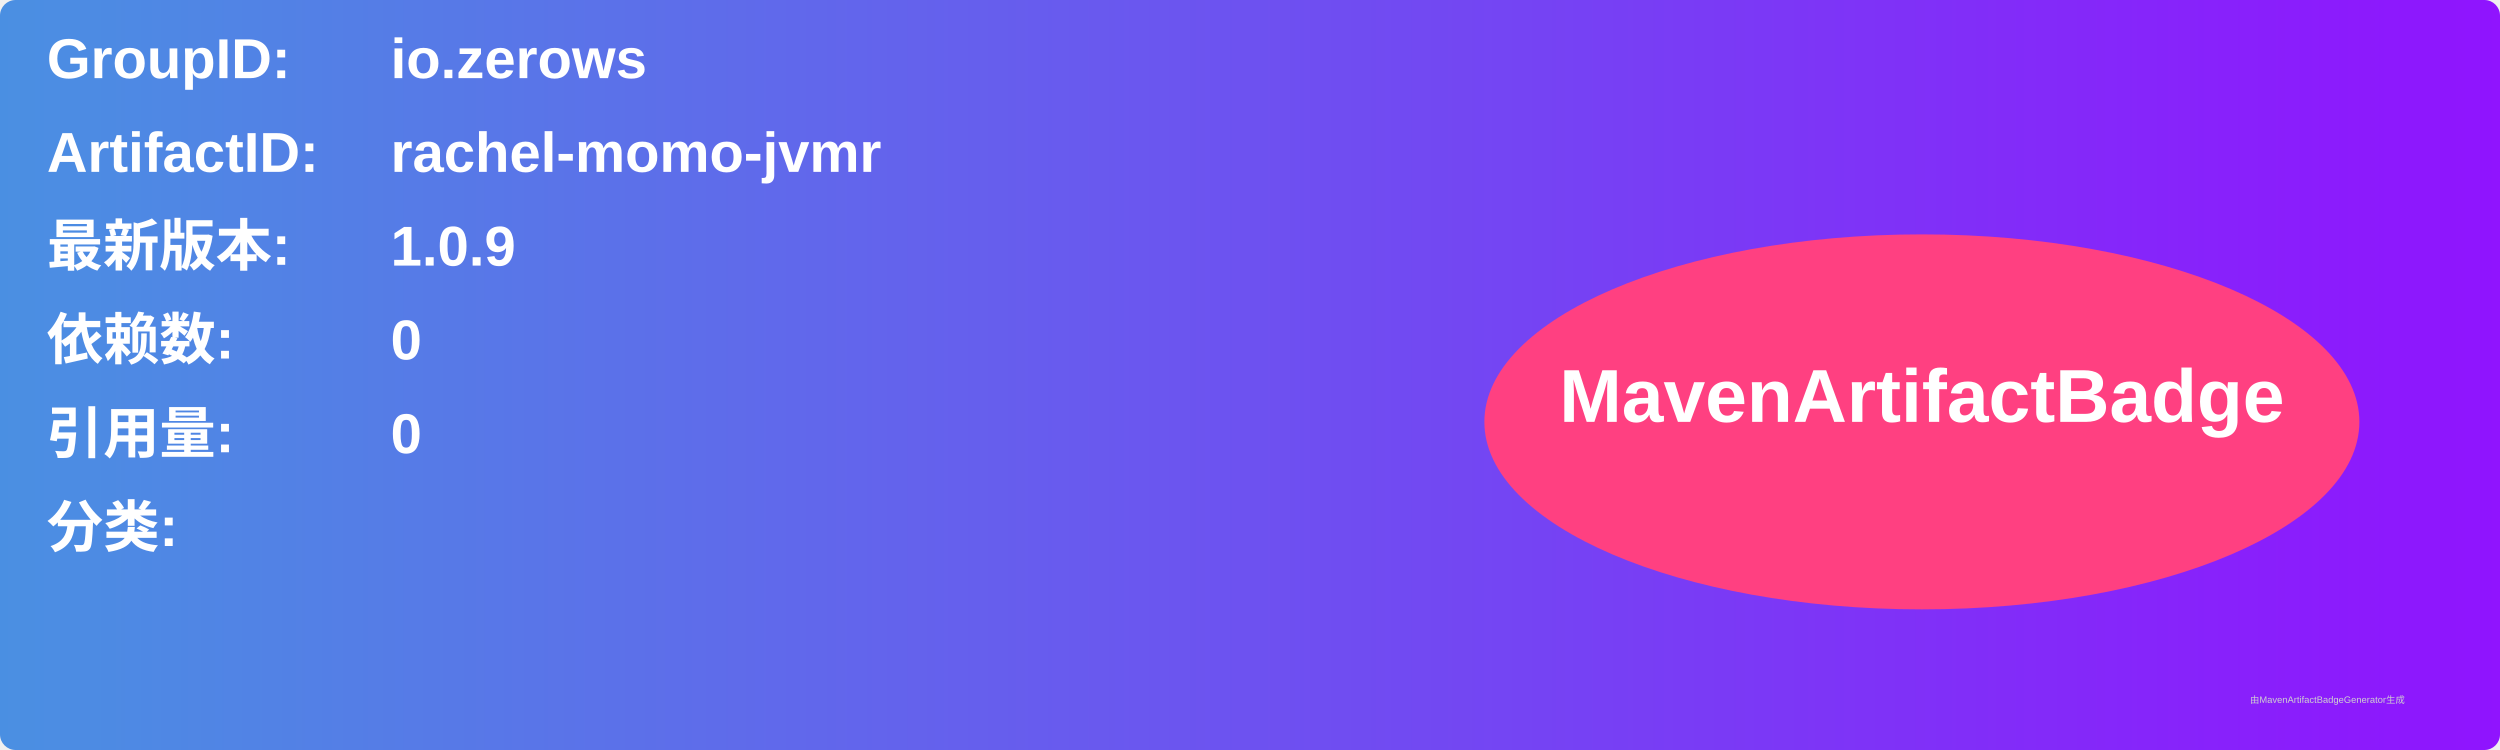
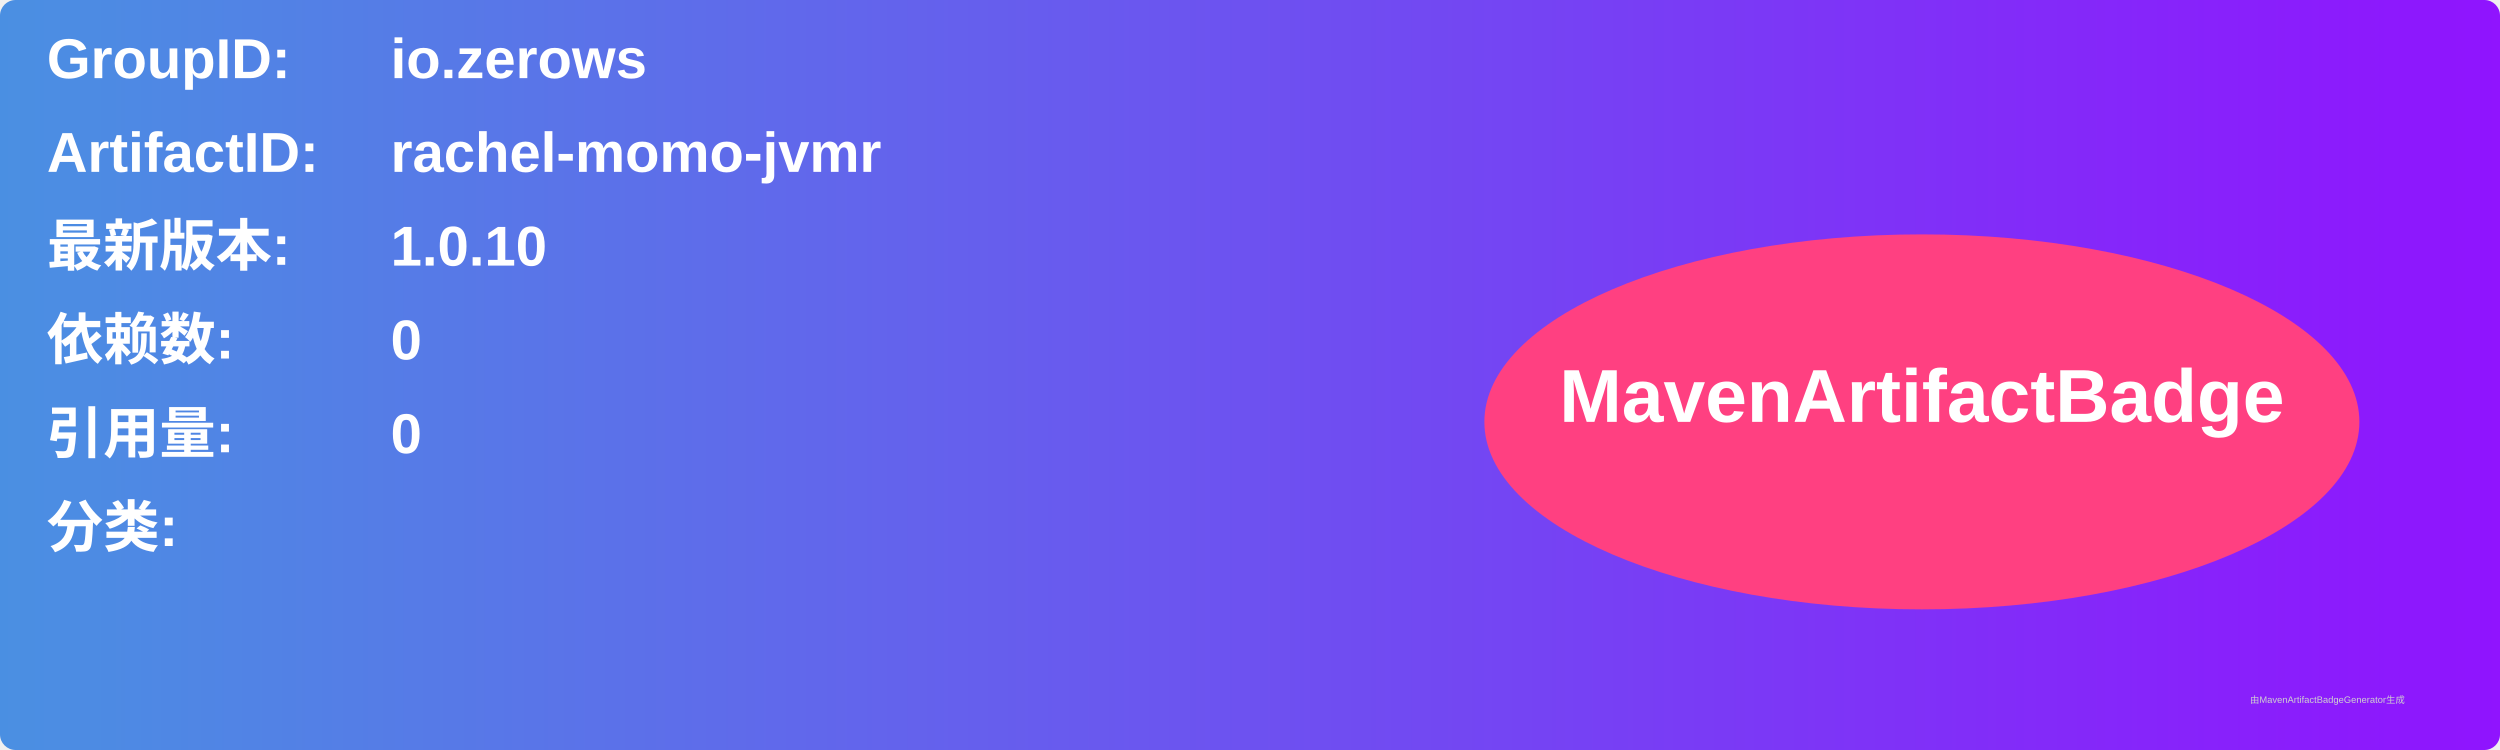
<svg xmlns="http://www.w3.org/2000/svg" width="800" height="240" viewBox="0 0 800 240">
  <linearGradient id="grad" x1="0%" y1="0%" x2="100%" y2="0%">
    <stop offset="0%" stop-color="#4a90e2" />
    <stop offset="100%" stop-color="#9013fe" />
  </linearGradient>
  <rect width="100%" height="100%" rx="5" ry="5" fill="url(#grad)" />
  <g transform="translate(15, 15)">
    <text x="0" y="10" font-family="Arial" font-size="18" fill="white" font-weight="bold" width="260">GroupID:</text>
    <text x="110" y="10" font-family="Arial" font-size="18" fill="white" font-weight="bold" width="460">io.zerows</text>
    <text x="0" y="40" font-family="Arial" font-size="18" fill="white" font-weight="bold" width="260">ArtifactID:</text>
    <text x="110" y="40" font-family="Arial" font-size="18" fill="white" font-weight="bold" width="460">rachel-momo-jvmr</text>
    <text x="0" y="70" font-family="Arial" font-size="18" fill="white" font-weight="bold">最新版本:</text>
    <text x="110" y="70" font-family="Arial" font-size="18" fill="white" font-weight="bold">
-       <tspan font-weight="bold">1.0.9</tspan>
+       <tspan font-weight="bold">1.0.10</tspan>
    </text>
    <text x="0" y="100" font-family="Arial" font-size="18" fill="white" font-weight="bold">依赖数: </text>
    <text x="110" y="100" font-family="Arial" font-size="18" fill="white">
      <tspan font-weight="bold">0</tspan>
    </text>
    <text x="0" y="130" font-family="Arial" font-size="18" fill="white" font-weight="bold">引用量: </text>
    <text x="110" y="130" font-family="Arial" font-size="18" fill="white">
      <tspan font-weight="bold">0</tspan>
    </text>
    <text x="0" y="160" font-family="Arial" font-size="18" fill="white" font-weight="bold">分类:</text>
    <text x="10" y="190" font-family="Arial" font-size="10" fill="white">
      <tspan font-weight="bold" />
    </text>
    <ellipse cx="600" cy="120" rx="140" ry="60" fill="#ff4081" />
    <text x="600" y="120" text-anchor="middle" font-family="Arial" font-size="24" fill="white" font-weight="bold">MavenArtifactBadge</text>
  </g>
  <text x="720" y="225" font-family="Arial" font-size="3" fill="#d0d0d0">由MavenArtifactBadgeGenerator生成</text>
</svg>
